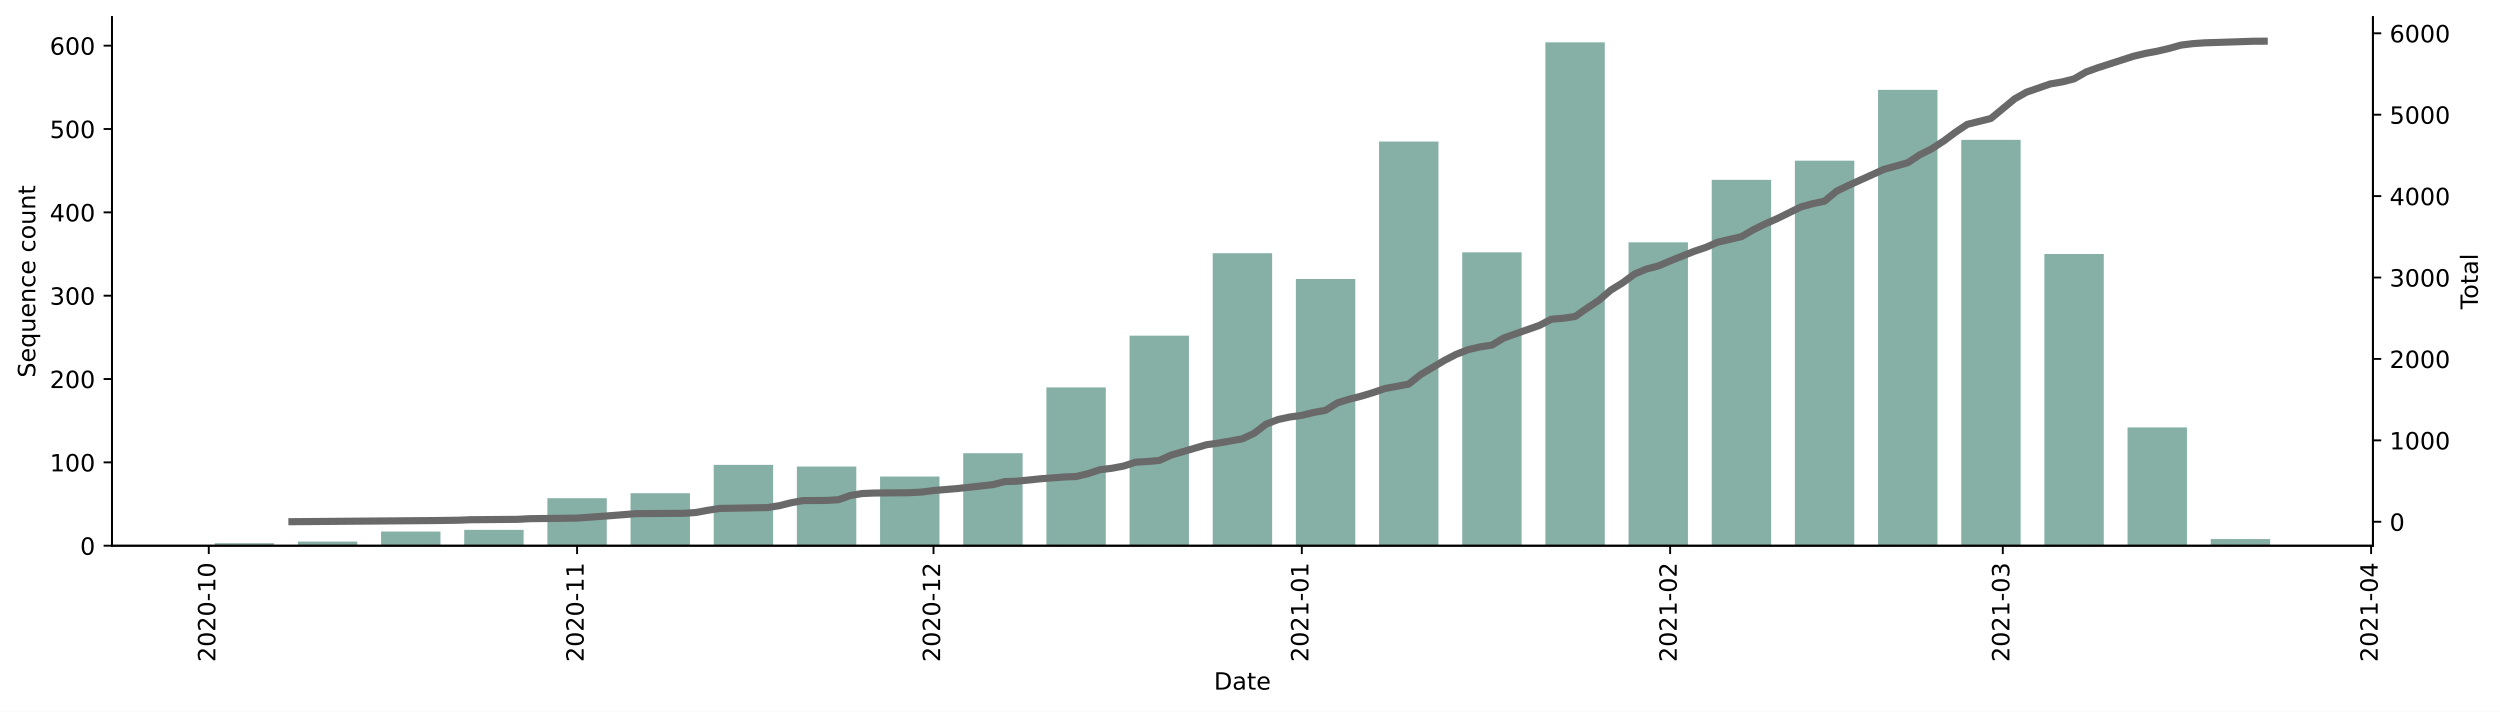
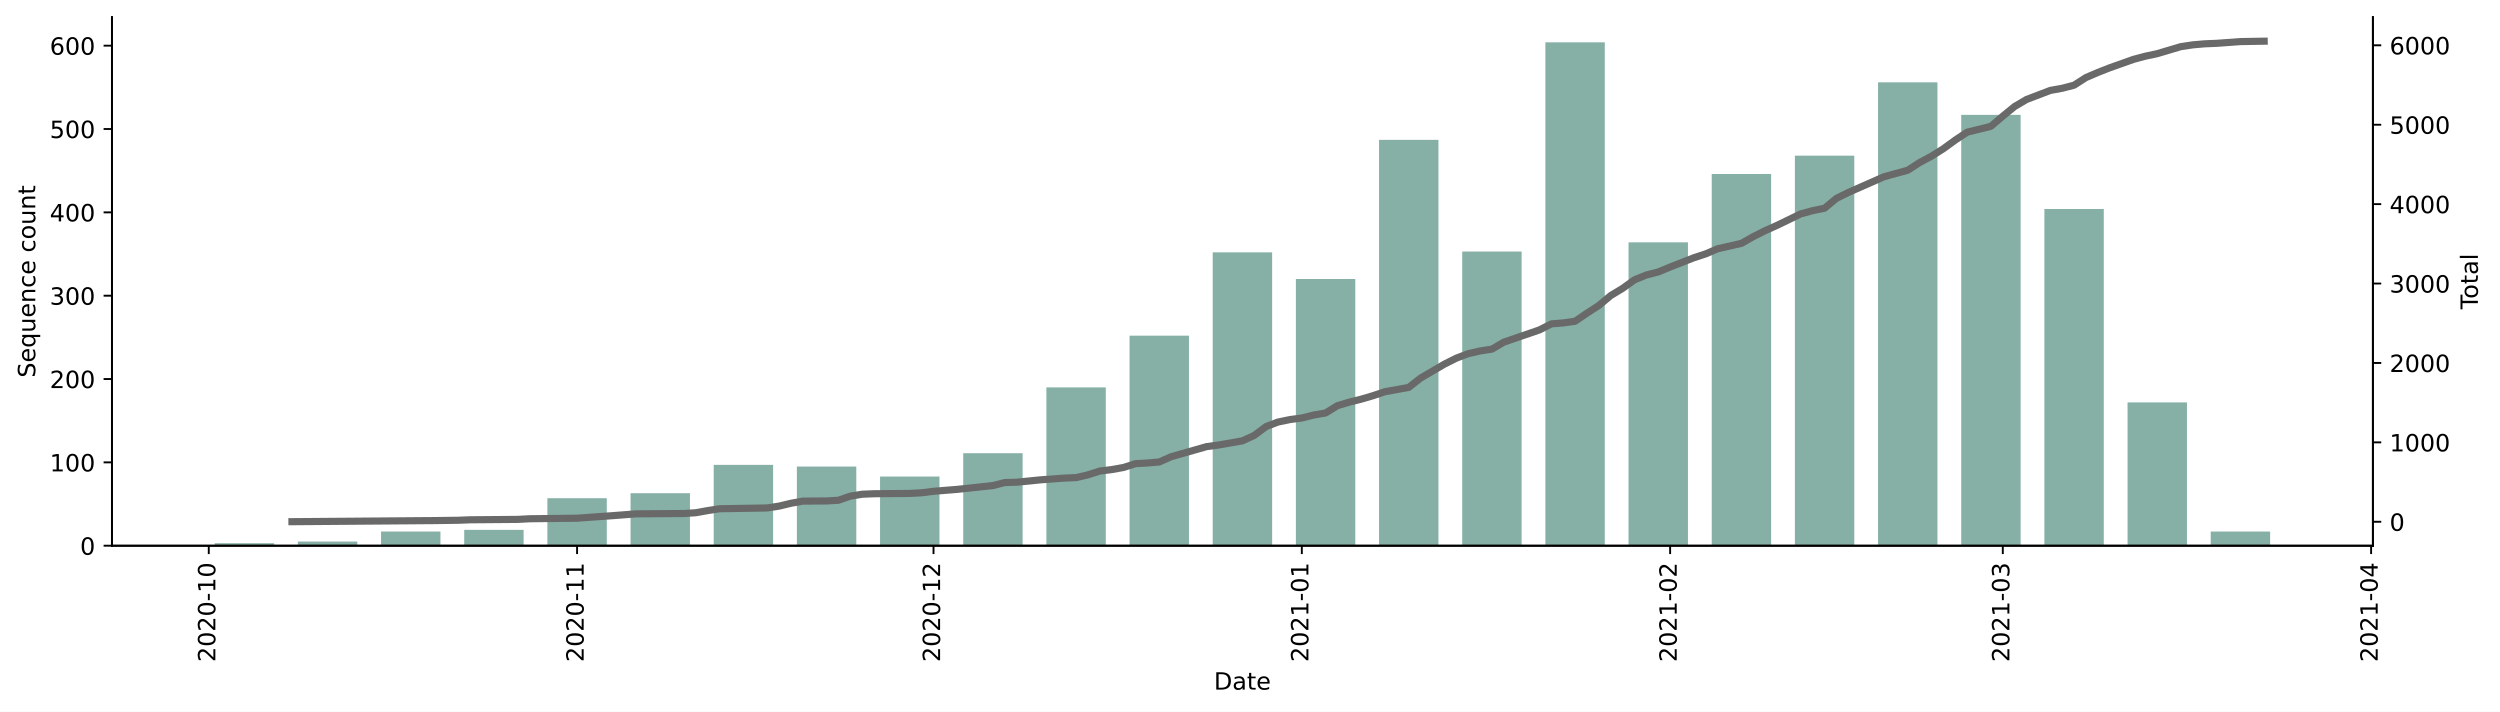
<svg xmlns="http://www.w3.org/2000/svg" xmlns:xlink="http://www.w3.org/1999/xlink" height="298.621pt" version="1.1" viewBox="0 0 1048.894 298.621" width="1048.894pt">
  <defs>
    <style type="text/css">*{stroke-linecap:butt;stroke-linejoin:round;}</style>
  </defs>
  <g id="figure_1">
    <g id="patch_1">
      <path d="M 0 298.621  L 1048.894 298.621  L 1048.894 0  L 0 0  z " style="fill:#ffffff;" />
    </g>
    <g id="axes_1">
      <g id="patch_2">
        <path d="M 46.966 228.96  L 995.566 228.96  L 995.566 7.2  L 46.966 7.2  z " style="fill:#ffffff;" />
      </g>
      <g id="patch_3">
-         <path clip-path="url(#pad78ca2b48)" d="M 90.084 228.96  L 115.008 228.96  L 115.008 227.911  L 90.084 227.911  z " style="fill:#86b0a6;" />
+         <path clip-path="url(#p372ebfb4a0)" d="M 90.084 228.96  L 115.008 228.96  L 115.008 227.911  L 90.084 227.911  z " style="fill:#86b0a6;" />
      </g>
      <g id="patch_4">
-         <path clip-path="url(#pad78ca2b48)" d="M 124.977 228.96  L 149.901 228.96  L 149.901 227.212  L 124.977 227.212  z " style="fill:#86b0a6;" />
+         <path clip-path="url(#p372ebfb4a0)" d="M 124.977 228.96  L 149.901 228.96  L 149.901 227.212  L 124.977 227.212  z " style="fill:#86b0a6;" />
      </g>
      <g id="patch_5">
-         <path clip-path="url(#pad78ca2b48)" d="M 159.87 228.96  L 184.794 228.96  L 184.794 223.016  L 159.87 223.016  z " style="fill:#86b0a6;" />
+         <path clip-path="url(#p372ebfb4a0)" d="M 159.87 228.96  L 184.794 228.96  L 184.794 223.016  L 159.87 223.016  z " style="fill:#86b0a6;" />
      </g>
      <g id="patch_6">
-         <path clip-path="url(#pad78ca2b48)" d="M 194.764 228.96  L 219.688 228.96  L 219.688 222.316  L 194.764 222.316  z " style="fill:#86b0a6;" />
+         <path clip-path="url(#p372ebfb4a0)" d="M 194.764 228.96  L 219.688 228.96  L 219.688 222.316  L 194.764 222.316  z " style="fill:#86b0a6;" />
      </g>
      <g id="patch_7">
-         <path clip-path="url(#pad78ca2b48)" d="M 229.657 228.96  L 254.581 228.96  L 254.581 209.029  L 229.657 209.029  z " style="fill:#86b0a6;" />
+         <path clip-path="url(#p372ebfb4a0)" d="M 229.657 228.96  L 254.581 228.96  L 254.581 209.029  L 229.657 209.029  z " style="fill:#86b0a6;" />
      </g>
      <g id="patch_8">
-         <path clip-path="url(#pad78ca2b48)" d="M 264.55 228.96  L 289.474 228.96  L 289.474 206.931  L 264.55 206.931  z " style="fill:#86b0a6;" />
+         <path clip-path="url(#p372ebfb4a0)" d="M 264.55 228.96  L 289.474 228.96  L 289.474 206.931  L 264.55 206.931  z " style="fill:#86b0a6;" />
      </g>
      <g id="patch_9">
-         <path clip-path="url(#pad78ca2b48)" d="M 299.444 228.96  L 324.368 228.96  L 324.368 195.042  L 299.444 195.042  z " style="fill:#86b0a6;" />
+         <path clip-path="url(#p372ebfb4a0)" d="M 299.444 228.96  L 324.368 228.96  L 324.368 195.042  L 299.444 195.042  z " style="fill:#86b0a6;" />
      </g>
      <g id="patch_10">
-         <path clip-path="url(#pad78ca2b48)" d="M 334.337 228.96  L 359.261 228.96  L 359.261 195.741  L 334.337 195.741  z " style="fill:#86b0a6;" />
+         <path clip-path="url(#p372ebfb4a0)" d="M 334.337 228.96  L 359.261 228.96  L 359.261 195.741  L 334.337 195.741  z " style="fill:#86b0a6;" />
      </g>
      <g id="patch_11">
-         <path clip-path="url(#pad78ca2b48)" d="M 369.23 228.96  L 394.154 228.96  L 394.154 199.937  L 369.23 199.937  z " style="fill:#86b0a6;" />
+         <path clip-path="url(#p372ebfb4a0)" d="M 369.23 228.96  L 394.154 228.96  L 394.154 199.937  L 369.23 199.937  z " style="fill:#86b0a6;" />
      </g>
      <g id="patch_12">
-         <path clip-path="url(#pad78ca2b48)" d="M 404.124 228.96  L 429.048 228.96  L 429.048 190.147  L 404.124 190.147  z " style="fill:#86b0a6;" />
+         <path clip-path="url(#p372ebfb4a0)" d="M 404.124 228.96  L 429.048 228.96  L 429.048 190.147  L 404.124 190.147  z " style="fill:#86b0a6;" />
      </g>
      <g id="patch_13">
-         <path clip-path="url(#pad78ca2b48)" d="M 439.017 228.96  L 463.941 228.96  L 463.941 162.523  L 439.017 162.523  z " style="fill:#86b0a6;" />
+         <path clip-path="url(#p372ebfb4a0)" d="M 439.017 228.96  L 463.941 228.96  L 463.941 162.523  L 439.017 162.523  z " style="fill:#86b0a6;" />
      </g>
      <g id="patch_14">
-         <path clip-path="url(#pad78ca2b48)" d="M 473.91 228.96  L 498.834 228.96  L 498.834 140.843  L 473.91 140.843  z " style="fill:#86b0a6;" />
+         <path clip-path="url(#p372ebfb4a0)" d="M 473.91 228.96  L 498.834 228.96  L 498.834 140.843  L 473.91 140.843  z " style="fill:#86b0a6;" />
      </g>
      <g id="patch_15">
-         <path clip-path="url(#pad78ca2b48)" d="M 508.804 228.96  L 533.728 228.96  L 533.728 106.226  L 508.804 106.226  z " style="fill:#86b0a6;" />
+         <path clip-path="url(#p372ebfb4a0)" d="M 508.804 228.96  L 533.728 228.96  L 533.728 105.877  L 508.804 105.877  z " style="fill:#86b0a6;" />
      </g>
      <g id="patch_16">
-         <path clip-path="url(#pad78ca2b48)" d="M 543.697 228.96  L 568.621 228.96  L 568.621 117.066  L 543.697 117.066  z " style="fill:#86b0a6;" />
+         <path clip-path="url(#p372ebfb4a0)" d="M 543.697 228.96  L 568.621 228.96  L 568.621 117.066  L 543.697 117.066  z " style="fill:#86b0a6;" />
      </g>
      <g id="patch_17">
-         <path clip-path="url(#pad78ca2b48)" d="M 578.59 228.96  L 603.514 228.96  L 603.514 59.371  L 578.59 59.371  z " style="fill:#86b0a6;" />
+         <path clip-path="url(#p372ebfb4a0)" d="M 578.59 228.96  L 603.514 228.96  L 603.514 58.671  L 578.59 58.671  z " style="fill:#86b0a6;" />
      </g>
      <g id="patch_18">
-         <path clip-path="url(#pad78ca2b48)" d="M 613.484 228.96  L 638.408 228.96  L 638.408 105.877  L 613.484 105.877  z " style="fill:#86b0a6;" />
+         <path clip-path="url(#p372ebfb4a0)" d="M 613.484 228.96  L 638.408 228.96  L 638.408 105.527  L 613.484 105.527  z " style="fill:#86b0a6;" />
      </g>
      <g id="patch_19">
-         <path clip-path="url(#pad78ca2b48)" d="M 648.377 228.96  L 673.301 228.96  L 673.301 17.76  L 648.377 17.76  z " style="fill:#86b0a6;" />
+         <path clip-path="url(#p372ebfb4a0)" d="M 648.377 228.96  L 673.301 228.96  L 673.301 17.76  L 648.377 17.76  z " style="fill:#86b0a6;" />
      </g>
      <g id="patch_20">
-         <path clip-path="url(#pad78ca2b48)" d="M 683.27 228.96  L 708.194 228.96  L 708.194 101.681  L 683.27 101.681  z " style="fill:#86b0a6;" />
+         <path clip-path="url(#p372ebfb4a0)" d="M 683.27 228.96  L 708.194 228.96  L 708.194 101.681  L 683.27 101.681  z " style="fill:#86b0a6;" />
      </g>
      <g id="patch_21">
-         <path clip-path="url(#pad78ca2b48)" d="M 718.164 228.96  L 743.087 228.96  L 743.087 75.455  L 718.164 75.455  z " style="fill:#86b0a6;" />
+         <path clip-path="url(#p372ebfb4a0)" d="M 718.164 228.96  L 743.087 228.96  L 743.087 73.008  L 718.164 73.008  z " style="fill:#86b0a6;" />
      </g>
      <g id="patch_22">
-         <path clip-path="url(#pad78ca2b48)" d="M 753.057 228.96  L 777.981 228.96  L 777.981 67.413  L 753.057 67.413  z " style="fill:#86b0a6;" />
+         <path clip-path="url(#p372ebfb4a0)" d="M 753.057 228.96  L 777.981 228.96  L 777.981 65.315  L 753.057 65.315  z " style="fill:#86b0a6;" />
      </g>
      <g id="patch_23">
-         <path clip-path="url(#pad78ca2b48)" d="M 787.95 228.96  L 812.874 228.96  L 812.874 37.691  L 787.95 37.691  z " style="fill:#86b0a6;" />
+         <path clip-path="url(#p372ebfb4a0)" d="M 787.95 228.96  L 812.874 228.96  L 812.874 34.544  L 787.95 34.544  z " style="fill:#86b0a6;" />
      </g>
      <g id="patch_24">
-         <path clip-path="url(#pad78ca2b48)" d="M 822.844 228.96  L 847.767 228.96  L 847.767 58.671  L 822.844 58.671  z " style="fill:#86b0a6;" />
+         <path clip-path="url(#p372ebfb4a0)" d="M 822.844 228.96  L 847.767 228.96  L 847.767 48.181  L 822.844 48.181  z " style="fill:#86b0a6;" />
      </g>
      <g id="patch_25">
-         <path clip-path="url(#pad78ca2b48)" d="M 857.737 228.96  L 882.661 228.96  L 882.661 106.576  L 857.737 106.576  z " style="fill:#86b0a6;" />
+         <path clip-path="url(#p372ebfb4a0)" d="M 857.737 228.96  L 882.661 228.96  L 882.661 87.694  L 857.737 87.694  z " style="fill:#86b0a6;" />
      </g>
      <g id="patch_26">
-         <path clip-path="url(#pad78ca2b48)" d="M 892.63 228.96  L 917.554 228.96  L 917.554 179.307  L 892.63 179.307  z " style="fill:#86b0a6;" />
+         <path clip-path="url(#p372ebfb4a0)" d="M 892.63 228.96  L 917.554 228.96  L 917.554 168.817  L 892.63 168.817  z " style="fill:#86b0a6;" />
      </g>
      <g id="patch_27">
-         <path clip-path="url(#pad78ca2b48)" d="M 927.524 228.96  L 952.447 228.96  L 952.447 226.163  L 927.524 226.163  z " style="fill:#86b0a6;" />
+         <path clip-path="url(#p372ebfb4a0)" d="M 927.524 228.96  L 952.447 228.96  L 952.447 223.016  L 927.524 223.016  z " style="fill:#86b0a6;" />
      </g>
      <g id="matplotlib.axis_1">
        <g id="xtick_1">
          <g id="line2d_1">
            <defs>
-               <path d="M 0 0  L 0 3.5  " id="m6b72b0e2d8" style="stroke:#000000;stroke-width:0.8;" />
+               <path d="M 0 0  L 0 3.5  " id="mac32f2f353" style="stroke:#000000;stroke-width:0.8;" />
            </defs>
            <g>
-               <use style="stroke:#000000;stroke-width:0.8;" x="87.591" xlink:href="#m6b72b0e2d8" y="228.96" />
+               <use style="stroke:#000000;stroke-width:0.8;" x="87.591" xlink:href="#mac32f2f353" y="228.96" />
            </g>
          </g>
          <g id="text_1">
            <g transform="translate(90.3508 277.7428)rotate(-90)scale(0.1 -0.1)">
              <defs>
                <path d="M 19.188 8.297  L 53.609 8.297  L 53.609 0  L 7.328 0  L 7.328 8.297  Q 12.938 14.109 22.625 23.891  Q 32.328 33.688 34.812 36.531  Q 39.547 41.844 41.422 45.531  Q 43.312 49.219 43.312 52.781  Q 43.312 58.594 39.234 62.25  Q 35.156 65.922 28.609 65.922  Q 23.969 65.922 18.812 64.312  Q 13.672 62.703 7.812 59.422  L 7.812 69.391  Q 13.766 71.781 18.938 73  Q 24.125 74.219 28.422 74.219  Q 39.75 74.219 46.484 68.547  Q 53.219 62.891 53.219 53.422  Q 53.219 48.922 51.531 44.891  Q 49.859 40.875 45.406 35.406  Q 44.188 33.984 37.641 27.219  Q 31.109 20.453 19.188 8.297  z " id="DejaVuSans-50" />
                <path d="M 31.781 66.406  Q 24.172 66.406 20.328 58.906  Q 16.5 51.422 16.5 36.375  Q 16.5 21.391 20.328 13.891  Q 24.172 6.391 31.781 6.391  Q 39.453 6.391 43.281 13.891  Q 47.125 21.391 47.125 36.375  Q 47.125 51.422 43.281 58.906  Q 39.453 66.406 31.781 66.406  z M 31.781 74.219  Q 44.047 74.219 50.516 64.516  Q 56.984 54.828 56.984 36.375  Q 56.984 17.969 50.516 8.266  Q 44.047 -1.422 31.781 -1.422  Q 19.531 -1.422 13.062 8.266  Q 6.594 17.969 6.594 36.375  Q 6.594 54.828 13.062 64.516  Q 19.531 74.219 31.781 74.219  z " id="DejaVuSans-48" />
                <path d="M 4.891 31.391  L 31.203 31.391  L 31.203 23.391  L 4.891 23.391  z " id="DejaVuSans-45" />
                <path d="M 12.406 8.297  L 28.516 8.297  L 28.516 63.922  L 10.984 60.406  L 10.984 69.391  L 28.422 72.906  L 38.281 72.906  L 38.281 8.297  L 54.391 8.297  L 54.391 0  L 12.406 0  z " id="DejaVuSans-49" />
              </defs>
              <use xlink:href="#DejaVuSans-50" />
              <use x="63.623" xlink:href="#DejaVuSans-48" />
              <use x="127.246" xlink:href="#DejaVuSans-50" />
              <use x="190.869" xlink:href="#DejaVuSans-48" />
              <use x="254.492" xlink:href="#DejaVuSans-45" />
              <use x="290.576" xlink:href="#DejaVuSans-49" />
              <use x="354.199" xlink:href="#DejaVuSans-48" />
            </g>
          </g>
        </g>
        <g id="xtick_2">
          <g id="line2d_2">
            <g>
-               <use style="stroke:#000000;stroke-width:0.8;" x="242.119" xlink:href="#m6b72b0e2d8" y="228.96" />
+               <use style="stroke:#000000;stroke-width:0.8;" x="242.119" xlink:href="#mac32f2f353" y="228.96" />
            </g>
          </g>
          <g id="text_2">
            <g transform="translate(244.8784 277.7428)rotate(-90)scale(0.1 -0.1)">
              <use xlink:href="#DejaVuSans-50" />
              <use x="63.623" xlink:href="#DejaVuSans-48" />
              <use x="127.246" xlink:href="#DejaVuSans-50" />
              <use x="190.869" xlink:href="#DejaVuSans-48" />
              <use x="254.492" xlink:href="#DejaVuSans-45" />
              <use x="290.576" xlink:href="#DejaVuSans-49" />
              <use x="354.199" xlink:href="#DejaVuSans-49" />
            </g>
          </g>
        </g>
        <g id="xtick_3">
          <g id="line2d_3">
            <g>
-               <use style="stroke:#000000;stroke-width:0.8;" x="391.662" xlink:href="#m6b72b0e2d8" y="228.96" />
+               <use style="stroke:#000000;stroke-width:0.8;" x="391.662" xlink:href="#mac32f2f353" y="228.96" />
            </g>
          </g>
          <g id="text_3">
            <g transform="translate(394.4212 277.7428)rotate(-90)scale(0.1 -0.1)">
              <use xlink:href="#DejaVuSans-50" />
              <use x="63.623" xlink:href="#DejaVuSans-48" />
              <use x="127.246" xlink:href="#DejaVuSans-50" />
              <use x="190.869" xlink:href="#DejaVuSans-48" />
              <use x="254.492" xlink:href="#DejaVuSans-45" />
              <use x="290.576" xlink:href="#DejaVuSans-49" />
              <use x="354.199" xlink:href="#DejaVuSans-50" />
            </g>
          </g>
        </g>
        <g id="xtick_4">
          <g id="line2d_4">
            <g>
-               <use style="stroke:#000000;stroke-width:0.8;" x="546.189" xlink:href="#m6b72b0e2d8" y="228.96" />
+               <use style="stroke:#000000;stroke-width:0.8;" x="546.189" xlink:href="#mac32f2f353" y="228.96" />
            </g>
          </g>
          <g id="text_4">
            <g transform="translate(548.9488 277.7428)rotate(-90)scale(0.1 -0.1)">
              <use xlink:href="#DejaVuSans-50" />
              <use x="63.623" xlink:href="#DejaVuSans-48" />
              <use x="127.246" xlink:href="#DejaVuSans-50" />
              <use x="190.869" xlink:href="#DejaVuSans-49" />
              <use x="254.492" xlink:href="#DejaVuSans-45" />
              <use x="290.576" xlink:href="#DejaVuSans-48" />
              <use x="354.199" xlink:href="#DejaVuSans-49" />
            </g>
          </g>
        </g>
        <g id="xtick_5">
          <g id="line2d_5">
            <g>
-               <use style="stroke:#000000;stroke-width:0.8;" x="700.717" xlink:href="#m6b72b0e2d8" y="228.96" />
+               <use style="stroke:#000000;stroke-width:0.8;" x="700.717" xlink:href="#mac32f2f353" y="228.96" />
            </g>
          </g>
          <g id="text_5">
            <g transform="translate(703.4764 277.7428)rotate(-90)scale(0.1 -0.1)">
              <use xlink:href="#DejaVuSans-50" />
              <use x="63.623" xlink:href="#DejaVuSans-48" />
              <use x="127.246" xlink:href="#DejaVuSans-50" />
              <use x="190.869" xlink:href="#DejaVuSans-49" />
              <use x="254.492" xlink:href="#DejaVuSans-45" />
              <use x="290.576" xlink:href="#DejaVuSans-48" />
              <use x="354.199" xlink:href="#DejaVuSans-50" />
            </g>
          </g>
        </g>
        <g id="xtick_6">
          <g id="line2d_6">
            <g>
-               <use style="stroke:#000000;stroke-width:0.8;" x="840.29" xlink:href="#m6b72b0e2d8" y="228.96" />
+               <use style="stroke:#000000;stroke-width:0.8;" x="840.29" xlink:href="#mac32f2f353" y="228.96" />
            </g>
          </g>
          <g id="text_6">
            <g transform="translate(843.0497 277.7428)rotate(-90)scale(0.1 -0.1)">
              <defs>
                <path d="M 40.578 39.312  Q 47.656 37.797 51.625 33  Q 55.609 28.219 55.609 21.188  Q 55.609 10.406 48.188 4.484  Q 40.766 -1.422 27.094 -1.422  Q 22.516 -1.422 17.656 -0.516  Q 12.797 0.391 7.625 2.203  L 7.625 11.719  Q 11.719 9.328 16.594 8.109  Q 21.484 6.891 26.812 6.891  Q 36.078 6.891 40.938 10.547  Q 45.797 14.203 45.797 21.188  Q 45.797 27.641 41.281 31.266  Q 36.766 34.906 28.719 34.906  L 20.219 34.906  L 20.219 43.016  L 29.109 43.016  Q 36.375 43.016 40.234 45.922  Q 44.094 48.828 44.094 54.297  Q 44.094 59.906 40.109 62.906  Q 36.141 65.922 28.719 65.922  Q 24.656 65.922 20.016 65.031  Q 15.375 64.156 9.812 62.312  L 9.812 71.094  Q 15.438 72.656 20.344 73.438  Q 25.25 74.219 29.594 74.219  Q 40.828 74.219 47.359 69.109  Q 53.906 64.016 53.906 55.328  Q 53.906 49.266 50.438 45.094  Q 46.969 40.922 40.578 39.312  z " id="DejaVuSans-51" />
              </defs>
              <use xlink:href="#DejaVuSans-50" />
              <use x="63.623" xlink:href="#DejaVuSans-48" />
              <use x="127.246" xlink:href="#DejaVuSans-50" />
              <use x="190.869" xlink:href="#DejaVuSans-49" />
              <use x="254.492" xlink:href="#DejaVuSans-45" />
              <use x="290.576" xlink:href="#DejaVuSans-48" />
              <use x="354.199" xlink:href="#DejaVuSans-51" />
            </g>
          </g>
        </g>
        <g id="xtick_7">
          <g id="line2d_7">
            <g>
-               <use style="stroke:#000000;stroke-width:0.8;" x="994.818" xlink:href="#m6b72b0e2d8" y="228.96" />
+               <use style="stroke:#000000;stroke-width:0.8;" x="994.818" xlink:href="#mac32f2f353" y="228.96" />
            </g>
          </g>
          <g id="text_7">
            <g transform="translate(997.5773 277.7428)rotate(-90)scale(0.1 -0.1)">
              <defs>
                <path d="M 37.797 64.312  L 12.891 25.391  L 37.797 25.391  z M 35.203 72.906  L 47.609 72.906  L 47.609 25.391  L 58.016 25.391  L 58.016 17.188  L 47.609 17.188  L 47.609 0  L 37.797 0  L 37.797 17.188  L 4.891 17.188  L 4.891 26.703  z " id="DejaVuSans-52" />
              </defs>
              <use xlink:href="#DejaVuSans-50" />
              <use x="63.623" xlink:href="#DejaVuSans-48" />
              <use x="127.246" xlink:href="#DejaVuSans-50" />
              <use x="190.869" xlink:href="#DejaVuSans-49" />
              <use x="254.492" xlink:href="#DejaVuSans-45" />
              <use x="290.576" xlink:href="#DejaVuSans-48" />
              <use x="354.199" xlink:href="#DejaVuSans-52" />
            </g>
          </g>
        </g>
        <g id="text_8">
          <g transform="translate(509.3148 289.3413)scale(0.1 -0.1)">
            <defs>
              <path d="M 19.672 64.797  L 19.672 8.109  L 31.594 8.109  Q 46.688 8.109 53.688 14.938  Q 60.688 21.781 60.688 36.531  Q 60.688 51.172 53.688 57.984  Q 46.688 64.797 31.594 64.797  z M 9.812 72.906  L 30.078 72.906  Q 51.266 72.906 61.172 64.094  Q 71.094 55.281 71.094 36.531  Q 71.094 17.672 61.125 8.828  Q 51.172 0 30.078 0  L 9.812 0  z " id="DejaVuSans-68" />
              <path d="M 34.281 27.484  Q 23.391 27.484 19.188 25  Q 14.984 22.516 14.984 16.5  Q 14.984 11.719 18.141 8.906  Q 21.297 6.109 26.703 6.109  Q 34.188 6.109 38.703 11.406  Q 43.219 16.703 43.219 25.484  L 43.219 27.484  z M 52.203 31.203  L 52.203 0  L 43.219 0  L 43.219 8.297  Q 40.141 3.328 35.547 0.953  Q 30.953 -1.422 24.312 -1.422  Q 15.922 -1.422 10.953 3.297  Q 6 8.016 6 15.922  Q 6 25.141 12.172 29.828  Q 18.359 34.516 30.609 34.516  L 43.219 34.516  L 43.219 35.406  Q 43.219 41.609 39.141 45  Q 35.062 48.391 27.688 48.391  Q 23 48.391 18.547 47.266  Q 14.109 46.141 10.016 43.891  L 10.016 52.203  Q 14.938 54.109 19.578 55.047  Q 24.219 56 28.609 56  Q 40.484 56 46.344 49.844  Q 52.203 43.703 52.203 31.203  z " id="DejaVuSans-97" />
              <path d="M 18.312 70.219  L 18.312 54.688  L 36.812 54.688  L 36.812 47.703  L 18.312 47.703  L 18.312 18.016  Q 18.312 11.328 20.141 9.422  Q 21.969 7.516 27.594 7.516  L 36.812 7.516  L 36.812 0  L 27.594 0  Q 17.188 0 13.234 3.875  Q 9.281 7.766 9.281 18.016  L 9.281 47.703  L 2.688 47.703  L 2.688 54.688  L 9.281 54.688  L 9.281 70.219  z " id="DejaVuSans-116" />
              <path d="M 56.203 29.594  L 56.203 25.203  L 14.891 25.203  Q 15.484 15.922 20.484 11.062  Q 25.484 6.203 34.422 6.203  Q 39.594 6.203 44.453 7.469  Q 49.312 8.734 54.109 11.281  L 54.109 2.781  Q 49.266 0.734 44.188 -0.344  Q 39.109 -1.422 33.891 -1.422  Q 20.797 -1.422 13.156 6.188  Q 5.516 13.812 5.516 26.812  Q 5.516 40.234 12.766 48.109  Q 20.016 56 32.328 56  Q 43.359 56 49.781 48.891  Q 56.203 41.797 56.203 29.594  z M 47.219 32.234  Q 47.125 39.594 43.094 43.984  Q 39.062 48.391 32.422 48.391  Q 24.906 48.391 20.391 44.141  Q 15.875 39.891 15.188 32.172  z " id="DejaVuSans-101" />
            </defs>
            <use xlink:href="#DejaVuSans-68" />
            <use x="77.002" xlink:href="#DejaVuSans-97" />
            <use x="138.281" xlink:href="#DejaVuSans-116" />
            <use x="177.49" xlink:href="#DejaVuSans-101" />
          </g>
        </g>
      </g>
      <g id="matplotlib.axis_2">
        <g id="ytick_1">
          <g id="line2d_8">
            <defs>
-               <path d="M 0 0  L -3.5 0  " id="mba599370e3" style="stroke:#000000;stroke-width:0.8;" />
+               <path d="M 0 0  L -3.5 0  " id="me5fe27b66d" style="stroke:#000000;stroke-width:0.8;" />
            </defs>
            <g>
-               <use style="stroke:#000000;stroke-width:0.8;" x="46.966" xlink:href="#mba599370e3" y="228.96" />
+               <use style="stroke:#000000;stroke-width:0.8;" x="46.966" xlink:href="#me5fe27b66d" y="228.96" />
            </g>
          </g>
          <g id="text_9">
            <g transform="translate(33.60312 232.7592)scale(0.1 -0.1)">
              <use xlink:href="#DejaVuSans-48" />
            </g>
          </g>
        </g>
        <g id="ytick_2">
          <g id="line2d_9">
            <g>
-               <use style="stroke:#000000;stroke-width:0.8;" x="46.966" xlink:href="#mba599370e3" y="193.993" />
+               <use style="stroke:#000000;stroke-width:0.8;" x="46.966" xlink:href="#me5fe27b66d" y="193.993" />
            </g>
          </g>
          <g id="text_10">
            <g transform="translate(20.87813 197.7923)scale(0.1 -0.1)">
              <use xlink:href="#DejaVuSans-49" />
              <use x="63.623" xlink:href="#DejaVuSans-48" />
              <use x="127.246" xlink:href="#DejaVuSans-48" />
            </g>
          </g>
        </g>
        <g id="ytick_3">
          <g id="line2d_10">
            <g>
-               <use style="stroke:#000000;stroke-width:0.8;" x="46.966" xlink:href="#mba599370e3" y="159.026" />
+               <use style="stroke:#000000;stroke-width:0.8;" x="46.966" xlink:href="#me5fe27b66d" y="159.026" />
            </g>
          </g>
          <g id="text_11">
            <g transform="translate(20.87813 162.8254)scale(0.1 -0.1)">
              <use xlink:href="#DejaVuSans-50" />
              <use x="63.623" xlink:href="#DejaVuSans-48" />
              <use x="127.246" xlink:href="#DejaVuSans-48" />
            </g>
          </g>
        </g>
        <g id="ytick_4">
          <g id="line2d_11">
            <g>
-               <use style="stroke:#000000;stroke-width:0.8;" x="46.966" xlink:href="#mba599370e3" y="124.059" />
+               <use style="stroke:#000000;stroke-width:0.8;" x="46.966" xlink:href="#me5fe27b66d" y="124.059" />
            </g>
          </g>
          <g id="text_12">
            <g transform="translate(20.87813 127.8586)scale(0.1 -0.1)">
              <use xlink:href="#DejaVuSans-51" />
              <use x="63.623" xlink:href="#DejaVuSans-48" />
              <use x="127.246" xlink:href="#DejaVuSans-48" />
            </g>
          </g>
        </g>
        <g id="ytick_5">
          <g id="line2d_12">
            <g>
-               <use style="stroke:#000000;stroke-width:0.8;" x="46.966" xlink:href="#mba599370e3" y="89.092" />
+               <use style="stroke:#000000;stroke-width:0.8;" x="46.966" xlink:href="#me5fe27b66d" y="89.092" />
            </g>
          </g>
          <g id="text_13">
            <g transform="translate(20.87813 92.89167)scale(0.1 -0.1)">
              <use xlink:href="#DejaVuSans-52" />
              <use x="63.623" xlink:href="#DejaVuSans-48" />
              <use x="127.246" xlink:href="#DejaVuSans-48" />
            </g>
          </g>
        </g>
        <g id="ytick_6">
          <g id="line2d_13">
            <g>
-               <use style="stroke:#000000;stroke-width:0.8;" x="46.966" xlink:href="#mba599370e3" y="54.126" />
+               <use style="stroke:#000000;stroke-width:0.8;" x="46.966" xlink:href="#me5fe27b66d" y="54.126" />
            </g>
          </g>
          <g id="text_14">
            <g transform="translate(20.87813 57.92478)scale(0.1 -0.1)">
              <defs>
                <path d="M 10.797 72.906  L 49.516 72.906  L 49.516 64.594  L 19.828 64.594  L 19.828 46.734  Q 21.969 47.469 24.109 47.828  Q 26.266 48.188 28.422 48.188  Q 40.625 48.188 47.75 41.5  Q 54.891 34.812 54.891 23.391  Q 54.891 11.625 47.562 5.094  Q 40.234 -1.422 26.906 -1.422  Q 22.312 -1.422 17.547 -0.641  Q 12.797 0.141 7.719 1.703  L 7.719 11.625  Q 12.109 9.234 16.797 8.062  Q 21.484 6.891 26.703 6.891  Q 35.156 6.891 40.078 11.328  Q 45.016 15.766 45.016 23.391  Q 45.016 31 40.078 35.438  Q 35.156 39.891 26.703 39.891  Q 22.75 39.891 18.812 39.016  Q 14.891 38.141 10.797 36.281  z " id="DejaVuSans-53" />
              </defs>
              <use xlink:href="#DejaVuSans-53" />
              <use x="63.623" xlink:href="#DejaVuSans-48" />
              <use x="127.246" xlink:href="#DejaVuSans-48" />
            </g>
          </g>
        </g>
        <g id="ytick_7">
          <g id="line2d_14">
            <g>
-               <use style="stroke:#000000;stroke-width:0.8;" x="46.966" xlink:href="#mba599370e3" y="19.159" />
+               <use style="stroke:#000000;stroke-width:0.8;" x="46.966" xlink:href="#me5fe27b66d" y="19.159" />
            </g>
          </g>
          <g id="text_15">
            <g transform="translate(20.87813 22.95789)scale(0.1 -0.1)">
              <defs>
                <path d="M 33.016 40.375  Q 26.375 40.375 22.484 35.828  Q 18.609 31.297 18.609 23.391  Q 18.609 15.531 22.484 10.953  Q 26.375 6.391 33.016 6.391  Q 39.656 6.391 43.531 10.953  Q 47.406 15.531 47.406 23.391  Q 47.406 31.297 43.531 35.828  Q 39.656 40.375 33.016 40.375  z M 52.594 71.297  L 52.594 62.312  Q 48.875 64.062 45.094 64.984  Q 41.312 65.922 37.594 65.922  Q 27.828 65.922 22.672 59.328  Q 17.531 52.734 16.797 39.406  Q 19.672 43.656 24.016 45.922  Q 28.375 48.188 33.594 48.188  Q 44.578 48.188 50.953 41.516  Q 57.328 34.859 57.328 23.391  Q 57.328 12.156 50.688 5.359  Q 44.047 -1.422 33.016 -1.422  Q 20.359 -1.422 13.672 8.266  Q 6.984 17.969 6.984 36.375  Q 6.984 53.656 15.188 63.938  Q 23.391 74.219 37.203 74.219  Q 40.922 74.219 44.703 73.484  Q 48.484 72.75 52.594 71.297  z " id="DejaVuSans-54" />
              </defs>
              <use xlink:href="#DejaVuSans-54" />
              <use x="63.623" xlink:href="#DejaVuSans-48" />
              <use x="127.246" xlink:href="#DejaVuSans-48" />
            </g>
          </g>
        </g>
        <g id="text_16">
          <g transform="translate(14.79844 158.4402)rotate(-90)scale(0.1 -0.1)">
            <defs>
              <path d="M 53.516 70.516  L 53.516 60.891  Q 47.906 63.578 42.922 64.891  Q 37.938 66.219 33.297 66.219  Q 25.25 66.219 20.875 63.094  Q 16.5 59.969 16.5 54.203  Q 16.5 49.359 19.406 46.891  Q 22.312 44.438 30.422 42.922  L 36.375 41.703  Q 47.406 39.594 52.656 34.297  Q 57.906 29 57.906 20.125  Q 57.906 9.516 50.797 4.047  Q 43.703 -1.422 29.984 -1.422  Q 24.812 -1.422 18.969 -0.25  Q 13.141 0.922 6.891 3.219  L 6.891 13.375  Q 12.891 10.016 18.656 8.297  Q 24.422 6.594 29.984 6.594  Q 38.422 6.594 43.016 9.906  Q 47.609 13.234 47.609 19.391  Q 47.609 24.75 44.312 27.781  Q 41.016 30.812 33.5 32.328  L 27.484 33.5  Q 16.453 35.688 11.516 40.375  Q 6.594 45.062 6.594 53.422  Q 6.594 63.094 13.406 68.656  Q 20.219 74.219 32.172 74.219  Q 37.312 74.219 42.625 73.281  Q 47.953 72.359 53.516 70.516  z " id="DejaVuSans-83" />
              <path d="M 14.797 27.297  Q 14.797 17.391 18.875 11.75  Q 22.953 6.109 30.078 6.109  Q 37.203 6.109 41.297 11.75  Q 45.406 17.391 45.406 27.297  Q 45.406 37.203 41.297 42.844  Q 37.203 48.484 30.078 48.484  Q 22.953 48.484 18.875 42.844  Q 14.797 37.203 14.797 27.297  z M 45.406 8.203  Q 42.578 3.328 38.25 0.953  Q 33.938 -1.422 27.875 -1.422  Q 17.969 -1.422 11.734 6.484  Q 5.516 14.406 5.516 27.297  Q 5.516 40.188 11.734 48.094  Q 17.969 56 27.875 56  Q 33.938 56 38.25 53.625  Q 42.578 51.266 45.406 46.391  L 45.406 54.688  L 54.391 54.688  L 54.391 -20.797  L 45.406 -20.797  z " id="DejaVuSans-113" />
              <path d="M 8.5 21.578  L 8.5 54.688  L 17.484 54.688  L 17.484 21.922  Q 17.484 14.156 20.5 10.266  Q 23.531 6.391 29.594 6.391  Q 36.859 6.391 41.078 11.031  Q 45.312 15.672 45.312 23.688  L 45.312 54.688  L 54.297 54.688  L 54.297 0  L 45.312 0  L 45.312 8.406  Q 42.047 3.422 37.719 1  Q 33.406 -1.422 27.688 -1.422  Q 18.266 -1.422 13.375 4.438  Q 8.5 10.297 8.5 21.578  z M 31.109 56  z " id="DejaVuSans-117" />
              <path d="M 54.891 33.016  L 54.891 0  L 45.906 0  L 45.906 32.719  Q 45.906 40.484 42.875 44.328  Q 39.844 48.188 33.797 48.188  Q 26.516 48.188 22.312 43.547  Q 18.109 38.922 18.109 30.906  L 18.109 0  L 9.078 0  L 9.078 54.688  L 18.109 54.688  L 18.109 46.188  Q 21.344 51.125 25.703 53.562  Q 30.078 56 35.797 56  Q 45.219 56 50.047 50.172  Q 54.891 44.344 54.891 33.016  z " id="DejaVuSans-110" />
              <path d="M 48.781 52.594  L 48.781 44.188  Q 44.969 46.297 41.141 47.344  Q 37.312 48.391 33.406 48.391  Q 24.656 48.391 19.812 42.844  Q 14.984 37.312 14.984 27.297  Q 14.984 17.281 19.812 11.734  Q 24.656 6.203 33.406 6.203  Q 37.312 6.203 41.141 7.25  Q 44.969 8.297 48.781 10.406  L 48.781 2.094  Q 45.016 0.344 40.984 -0.531  Q 36.969 -1.422 32.422 -1.422  Q 20.062 -1.422 12.781 6.344  Q 5.516 14.109 5.516 27.297  Q 5.516 40.672 12.859 48.328  Q 20.219 56 33.016 56  Q 37.156 56 41.109 55.141  Q 45.062 54.297 48.781 52.594  z " id="DejaVuSans-99" />
              <path id="DejaVuSans-32" />
              <path d="M 30.609 48.391  Q 23.391 48.391 19.188 42.75  Q 14.984 37.109 14.984 27.297  Q 14.984 17.484 19.156 11.844  Q 23.344 6.203 30.609 6.203  Q 37.797 6.203 41.984 11.859  Q 46.188 17.531 46.188 27.297  Q 46.188 37.016 41.984 42.703  Q 37.797 48.391 30.609 48.391  z M 30.609 56  Q 42.328 56 49.016 48.375  Q 55.719 40.766 55.719 27.297  Q 55.719 13.875 49.016 6.219  Q 42.328 -1.422 30.609 -1.422  Q 18.844 -1.422 12.172 6.219  Q 5.516 13.875 5.516 27.297  Q 5.516 40.766 12.172 48.375  Q 18.844 56 30.609 56  z " id="DejaVuSans-111" />
            </defs>
            <use xlink:href="#DejaVuSans-83" />
            <use x="63.477" xlink:href="#DejaVuSans-101" />
            <use x="125" xlink:href="#DejaVuSans-113" />
            <use x="188.477" xlink:href="#DejaVuSans-117" />
            <use x="251.855" xlink:href="#DejaVuSans-101" />
            <use x="313.379" xlink:href="#DejaVuSans-110" />
            <use x="376.758" xlink:href="#DejaVuSans-99" />
            <use x="431.738" xlink:href="#DejaVuSans-101" />
            <use x="493.262" xlink:href="#DejaVuSans-32" />
            <use x="525.049" xlink:href="#DejaVuSans-99" />
            <use x="580.029" xlink:href="#DejaVuSans-111" />
            <use x="641.211" xlink:href="#DejaVuSans-117" />
            <use x="704.59" xlink:href="#DejaVuSans-110" />
            <use x="767.969" xlink:href="#DejaVuSans-116" />
          </g>
        </g>
      </g>
      <g id="patch_28">
        <path d="M 46.966 228.96  L 46.966 7.2  " style="fill:none;stroke:#000000;stroke-linecap:square;stroke-linejoin:miter;stroke-width:0.8;" />
      </g>
      <g id="patch_29">
        <path d="M 995.566 228.96  L 995.566 7.2  " style="fill:none;stroke:#000000;stroke-linecap:square;stroke-linejoin:miter;stroke-width:0.8;" />
      </g>
      <g id="patch_30">
        <path d="M 46.966 228.96  L 995.566 228.96  " style="fill:none;stroke:#000000;stroke-linecap:square;stroke-linejoin:miter;stroke-width:0.8;" />
      </g>
    </g>
    <g id="axes_2">
      <g id="matplotlib.axis_3">
        <g id="ytick_8">
          <g id="line2d_15">
            <defs>
-               <path d="M 0 0  L 3.5 0  " id="m178069554e" style="stroke:#000000;stroke-width:0.8;" />
+               <path d="M 0 0  L 3.5 0  " id="m25d188e590" style="stroke:#000000;stroke-width:0.8;" />
            </defs>
            <g>
-               <use style="stroke:#000000;stroke-width:0.8;" x="995.566" xlink:href="#m178069554e" y="218.914" />
+               <use style="stroke:#000000;stroke-width:0.8;" x="995.566" xlink:href="#m25d188e590" y="218.913" />
            </g>
          </g>
          <g id="text_17">
-             <g transform="translate(1002.566 222.7134)scale(0.1 -0.1)">
+             <g transform="translate(1002.566 222.7125)scale(0.1 -0.1)">
              <use xlink:href="#DejaVuSans-48" />
            </g>
          </g>
        </g>
        <g id="ytick_9">
          <g id="line2d_16">
            <g>
-               <use style="stroke:#000000;stroke-width:0.8;" x="995.566" xlink:href="#m178069554e" y="184.756" />
+               <use style="stroke:#000000;stroke-width:0.8;" x="995.566" xlink:href="#m25d188e590" y="185.597" />
            </g>
          </g>
          <g id="text_18">
-             <g transform="translate(1002.566 188.5555)scale(0.1 -0.1)">
+             <g transform="translate(1002.566 189.3957)scale(0.1 -0.1)">
              <use xlink:href="#DejaVuSans-49" />
              <use x="63.623" xlink:href="#DejaVuSans-48" />
              <use x="127.246" xlink:href="#DejaVuSans-48" />
              <use x="190.869" xlink:href="#DejaVuSans-48" />
            </g>
          </g>
        </g>
        <g id="ytick_10">
          <g id="line2d_17">
            <g>
-               <use style="stroke:#000000;stroke-width:0.8;" x="995.566" xlink:href="#m178069554e" y="150.598" />
+               <use style="stroke:#000000;stroke-width:0.8;" x="995.566" xlink:href="#m25d188e590" y="152.28" />
            </g>
          </g>
          <g id="text_19">
-             <g transform="translate(1002.566 154.3976)scale(0.1 -0.1)">
+             <g transform="translate(1002.566 156.0789)scale(0.1 -0.1)">
              <use xlink:href="#DejaVuSans-50" />
              <use x="63.623" xlink:href="#DejaVuSans-48" />
              <use x="127.246" xlink:href="#DejaVuSans-48" />
              <use x="190.869" xlink:href="#DejaVuSans-48" />
            </g>
          </g>
        </g>
        <g id="ytick_11">
          <g id="line2d_18">
            <g>
-               <use style="stroke:#000000;stroke-width:0.8;" x="995.566" xlink:href="#m178069554e" y="116.44" />
+               <use style="stroke:#000000;stroke-width:0.8;" x="995.566" xlink:href="#m25d188e590" y="118.963" />
            </g>
          </g>
          <g id="text_20">
-             <g transform="translate(1002.566 120.2396)scale(0.1 -0.1)">
+             <g transform="translate(1002.566 122.7621)scale(0.1 -0.1)">
              <use xlink:href="#DejaVuSans-51" />
              <use x="63.623" xlink:href="#DejaVuSans-48" />
              <use x="127.246" xlink:href="#DejaVuSans-48" />
              <use x="190.869" xlink:href="#DejaVuSans-48" />
            </g>
          </g>
        </g>
        <g id="ytick_12">
          <g id="line2d_19">
            <g>
-               <use style="stroke:#000000;stroke-width:0.8;" x="995.566" xlink:href="#m178069554e" y="82.283" />
+               <use style="stroke:#000000;stroke-width:0.8;" x="995.566" xlink:href="#m25d188e590" y="85.646" />
            </g>
          </g>
          <g id="text_21">
-             <g transform="translate(1002.566 86.08173)scale(0.1 -0.1)">
+             <g transform="translate(1002.566 89.44531)scale(0.1 -0.1)">
              <use xlink:href="#DejaVuSans-52" />
              <use x="63.623" xlink:href="#DejaVuSans-48" />
              <use x="127.246" xlink:href="#DejaVuSans-48" />
              <use x="190.869" xlink:href="#DejaVuSans-48" />
            </g>
          </g>
        </g>
        <g id="ytick_13">
          <g id="line2d_20">
            <g>
-               <use style="stroke:#000000;stroke-width:0.8;" x="995.566" xlink:href="#m178069554e" y="48.125" />
+               <use style="stroke:#000000;stroke-width:0.8;" x="995.566" xlink:href="#m25d188e590" y="52.329" />
            </g>
          </g>
          <g id="text_22">
-             <g transform="translate(1002.566 51.92381)scale(0.1 -0.1)">
+             <g transform="translate(1002.566 56.1285)scale(0.1 -0.1)">
              <use xlink:href="#DejaVuSans-53" />
              <use x="63.623" xlink:href="#DejaVuSans-48" />
              <use x="127.246" xlink:href="#DejaVuSans-48" />
              <use x="190.869" xlink:href="#DejaVuSans-48" />
            </g>
          </g>
        </g>
        <g id="ytick_14">
          <g id="line2d_21">
            <g>
-               <use style="stroke:#000000;stroke-width:0.8;" x="995.566" xlink:href="#m178069554e" y="13.967" />
+               <use style="stroke:#000000;stroke-width:0.8;" x="995.566" xlink:href="#m25d188e590" y="19.012" />
            </g>
          </g>
          <g id="text_23">
-             <g transform="translate(1002.566 17.7659)scale(0.1 -0.1)">
+             <g transform="translate(1002.566 22.81169)scale(0.1 -0.1)">
              <use xlink:href="#DejaVuSans-54" />
              <use x="63.623" xlink:href="#DejaVuSans-48" />
              <use x="127.246" xlink:href="#DejaVuSans-48" />
              <use x="190.869" xlink:href="#DejaVuSans-48" />
            </g>
          </g>
        </g>
        <g id="text_24">
          <g transform="translate(1039.614 129.7566)rotate(-90)scale(0.1 -0.1)">
            <defs>
              <path d="M -0.297 72.906  L 61.375 72.906  L 61.375 64.594  L 35.5 64.594  L 35.5 0  L 25.594 0  L 25.594 64.594  L -0.297 64.594  z " id="DejaVuSans-84" />
              <path d="M 9.422 75.984  L 18.406 75.984  L 18.406 0  L 9.422 0  z " id="DejaVuSans-108" />
            </defs>
            <use xlink:href="#DejaVuSans-84" />
            <use x="44.084" xlink:href="#DejaVuSans-111" />
            <use x="105.266" xlink:href="#DejaVuSans-116" />
            <use x="144.475" xlink:href="#DejaVuSans-97" />
            <use x="205.754" xlink:href="#DejaVuSans-108" />
          </g>
        </g>
      </g>
      <g id="line2d_22">
-         <path clip-path="url(#pad78ca2b48)" d="M 122.485 218.88  L 182.302 218.402  L 192.271 218.265  L 197.256 218.06  L 217.195 217.889  L 222.18 217.616  L 242.119 217.377  L 257.073 216.284  L 267.043 215.498  L 286.982 215.362  L 291.967 215.02  L 296.951 214.098  L 301.936 213.312  L 321.875 212.971  L 326.86 212.185  L 331.845 210.955  L 336.829 210.033  L 346.799 209.965  L 351.784 209.657  L 356.769 207.881  L 361.753 207.061  L 366.738 206.856  L 381.692 206.72  L 386.677 206.447  L 391.662 205.798  L 401.631 204.978  L 416.586 203.338  L 421.57 202.04  L 426.555 201.904  L 436.525 200.879  L 446.494 200.127  L 451.479 199.922  L 456.464 198.727  L 461.448 197.087  L 466.433 196.472  L 471.418 195.55  L 476.403 193.911  L 481.388 193.637  L 486.372 193.193  L 491.357 190.939  L 506.311 186.567  L 511.296 185.883  L 521.266 184.107  L 526.25 181.75  L 531.235 177.925  L 536.22 176.012  L 541.205 174.953  L 546.189 174.27  L 551.174 173.04  L 556.159 172.152  L 561.144 169.009  L 566.128 167.472  L 571.113 166.208  L 576.098 164.706  L 581.083 162.998  L 591.052 161.153  L 596.037 157.157  L 606.007 151.213  L 610.991 148.651  L 615.976 146.704  L 620.961 145.543  L 625.946 144.791  L 630.93 141.786  L 645.885 136.525  L 650.869 133.929  L 655.854 133.519  L 660.839 132.802  L 665.824 129.318  L 670.808 126.005  L 675.793 121.735  L 680.778 118.661  L 685.763 114.972  L 690.747 112.888  L 695.732 111.59  L 700.717 109.472  L 710.687 105.476  L 715.671 103.802  L 720.656 101.616  L 730.626 99.293  L 735.61 96.39  L 740.595 93.93  L 745.58 91.744  L 755.549 86.826  L 760.534 85.459  L 765.519 84.4  L 770.504 80.233  L 775.488 77.808  L 790.443 71.045  L 800.412 68.278  L 805.397 64.964  L 810.382 62.471  L 815.367 59.26  L 820.351 55.537  L 825.336 52.189  L 835.306 49.696  L 845.275 41.464  L 850.26 38.663  L 860.229 35.213  L 865.214 34.359  L 870.199 33.095  L 875.184 30.226  L 880.168 28.415  L 895.123 23.599  L 900.107 22.404  L 905.092 21.481  L 910.077 20.32  L 915.062 18.92  L 920.046 18.305  L 925.031 17.963  L 944.97 17.314  L 949.955 17.28  L 949.955 17.28  " style="fill:none;stroke:#696969;stroke-linecap:square;stroke-width:3;" />
+         <path clip-path="url(#p372ebfb4a0)" d="M 122.485 218.88  L 182.302 218.414  L 192.271 218.28  L 197.256 218.08  L 217.195 217.914  L 222.18 217.647  L 242.119 217.414  L 257.073 216.348  L 267.043 215.582  L 286.982 215.448  L 291.967 215.115  L 296.951 214.216  L 301.936 213.449  L 321.875 213.116  L 326.86 212.35  L 331.845 211.151  L 336.829 210.251  L 346.799 210.184  L 351.784 209.884  L 356.769 208.152  L 361.753 207.352  L 366.738 207.152  L 381.692 207.019  L 386.677 206.753  L 391.662 206.12  L 401.631 205.32  L 416.586 203.721  L 421.57 202.455  L 426.555 202.322  L 436.525 201.322  L 446.494 200.589  L 451.479 200.389  L 456.464 199.223  L 461.448 197.624  L 466.433 197.024  L 471.418 196.125  L 476.403 194.525  L 481.388 194.259  L 486.372 193.826  L 491.357 191.627  L 506.311 187.362  L 511.296 186.696  L 521.266 184.963  L 526.25 182.665  L 531.235 178.933  L 536.22 177.067  L 541.205 176.035  L 546.189 175.368  L 551.174 174.136  L 556.159 173.269  L 561.144 170.204  L 566.128 168.705  L 571.113 167.472  L 576.098 166.006  L 581.083 164.34  L 591.052 162.541  L 596.037 158.61  L 606.007 152.779  L 610.991 150.281  L 615.976 148.382  L 620.961 147.249  L 625.946 146.483  L 630.93 143.551  L 645.885 138.42  L 650.869 135.888  L 655.854 135.488  L 660.839 134.788  L 665.824 131.39  L 670.808 128.158  L 675.793 123.994  L 680.778 120.995  L 685.763 117.397  L 690.747 115.365  L 695.732 114.099  L 700.717 112.033  L 710.687 108.135  L 715.671 106.502  L 720.656 104.37  L 730.626 102.105  L 735.61 99.273  L 740.595 96.774  L 745.58 94.542  L 755.549 89.711  L 760.534 88.378  L 765.519 87.345  L 770.504 83.214  L 775.488 80.749  L 790.443 74.152  L 800.412 71.42  L 805.397 68.188  L 810.382 65.523  L 815.367 62.391  L 820.351 58.759  L 825.336 55.461  L 835.306 52.996  L 840.29 48.731  L 845.275 44.666  L 850.26 41.735  L 860.229 37.936  L 865.214 37.037  L 870.199 35.738  L 875.184 32.539  L 880.168 30.407  L 885.153 28.441  L 895.123 24.91  L 900.107 23.577  L 905.092 22.511  L 915.062 19.546  L 920.046 18.813  L 925.031 18.379  L 930.016 18.18  L 939.986 17.447  L 949.955 17.28  L 949.955 17.28  " style="fill:none;stroke:#696969;stroke-linecap:square;stroke-width:3;" />
      </g>
      <g id="patch_31">
        <path d="M 46.966 228.96  L 46.966 7.2  " style="fill:none;stroke:#000000;stroke-linecap:square;stroke-linejoin:miter;stroke-width:0.8;" />
      </g>
      <g id="patch_32">
        <path d="M 995.566 228.96  L 995.566 7.2  " style="fill:none;stroke:#000000;stroke-linecap:square;stroke-linejoin:miter;stroke-width:0.8;" />
      </g>
      <g id="patch_33">
        <path d="M 46.966 228.96  L 995.566 228.96  " style="fill:none;stroke:#000000;stroke-linecap:square;stroke-linejoin:miter;stroke-width:0.8;" />
      </g>
    </g>
  </g>
  <defs>
-     <clipPath id="pad78ca2b48">
+     <clipPath id="p372ebfb4a0">
      <rect height="221.76" width="948.6" x="46.966" y="7.2" />
    </clipPath>
  </defs>
</svg>
